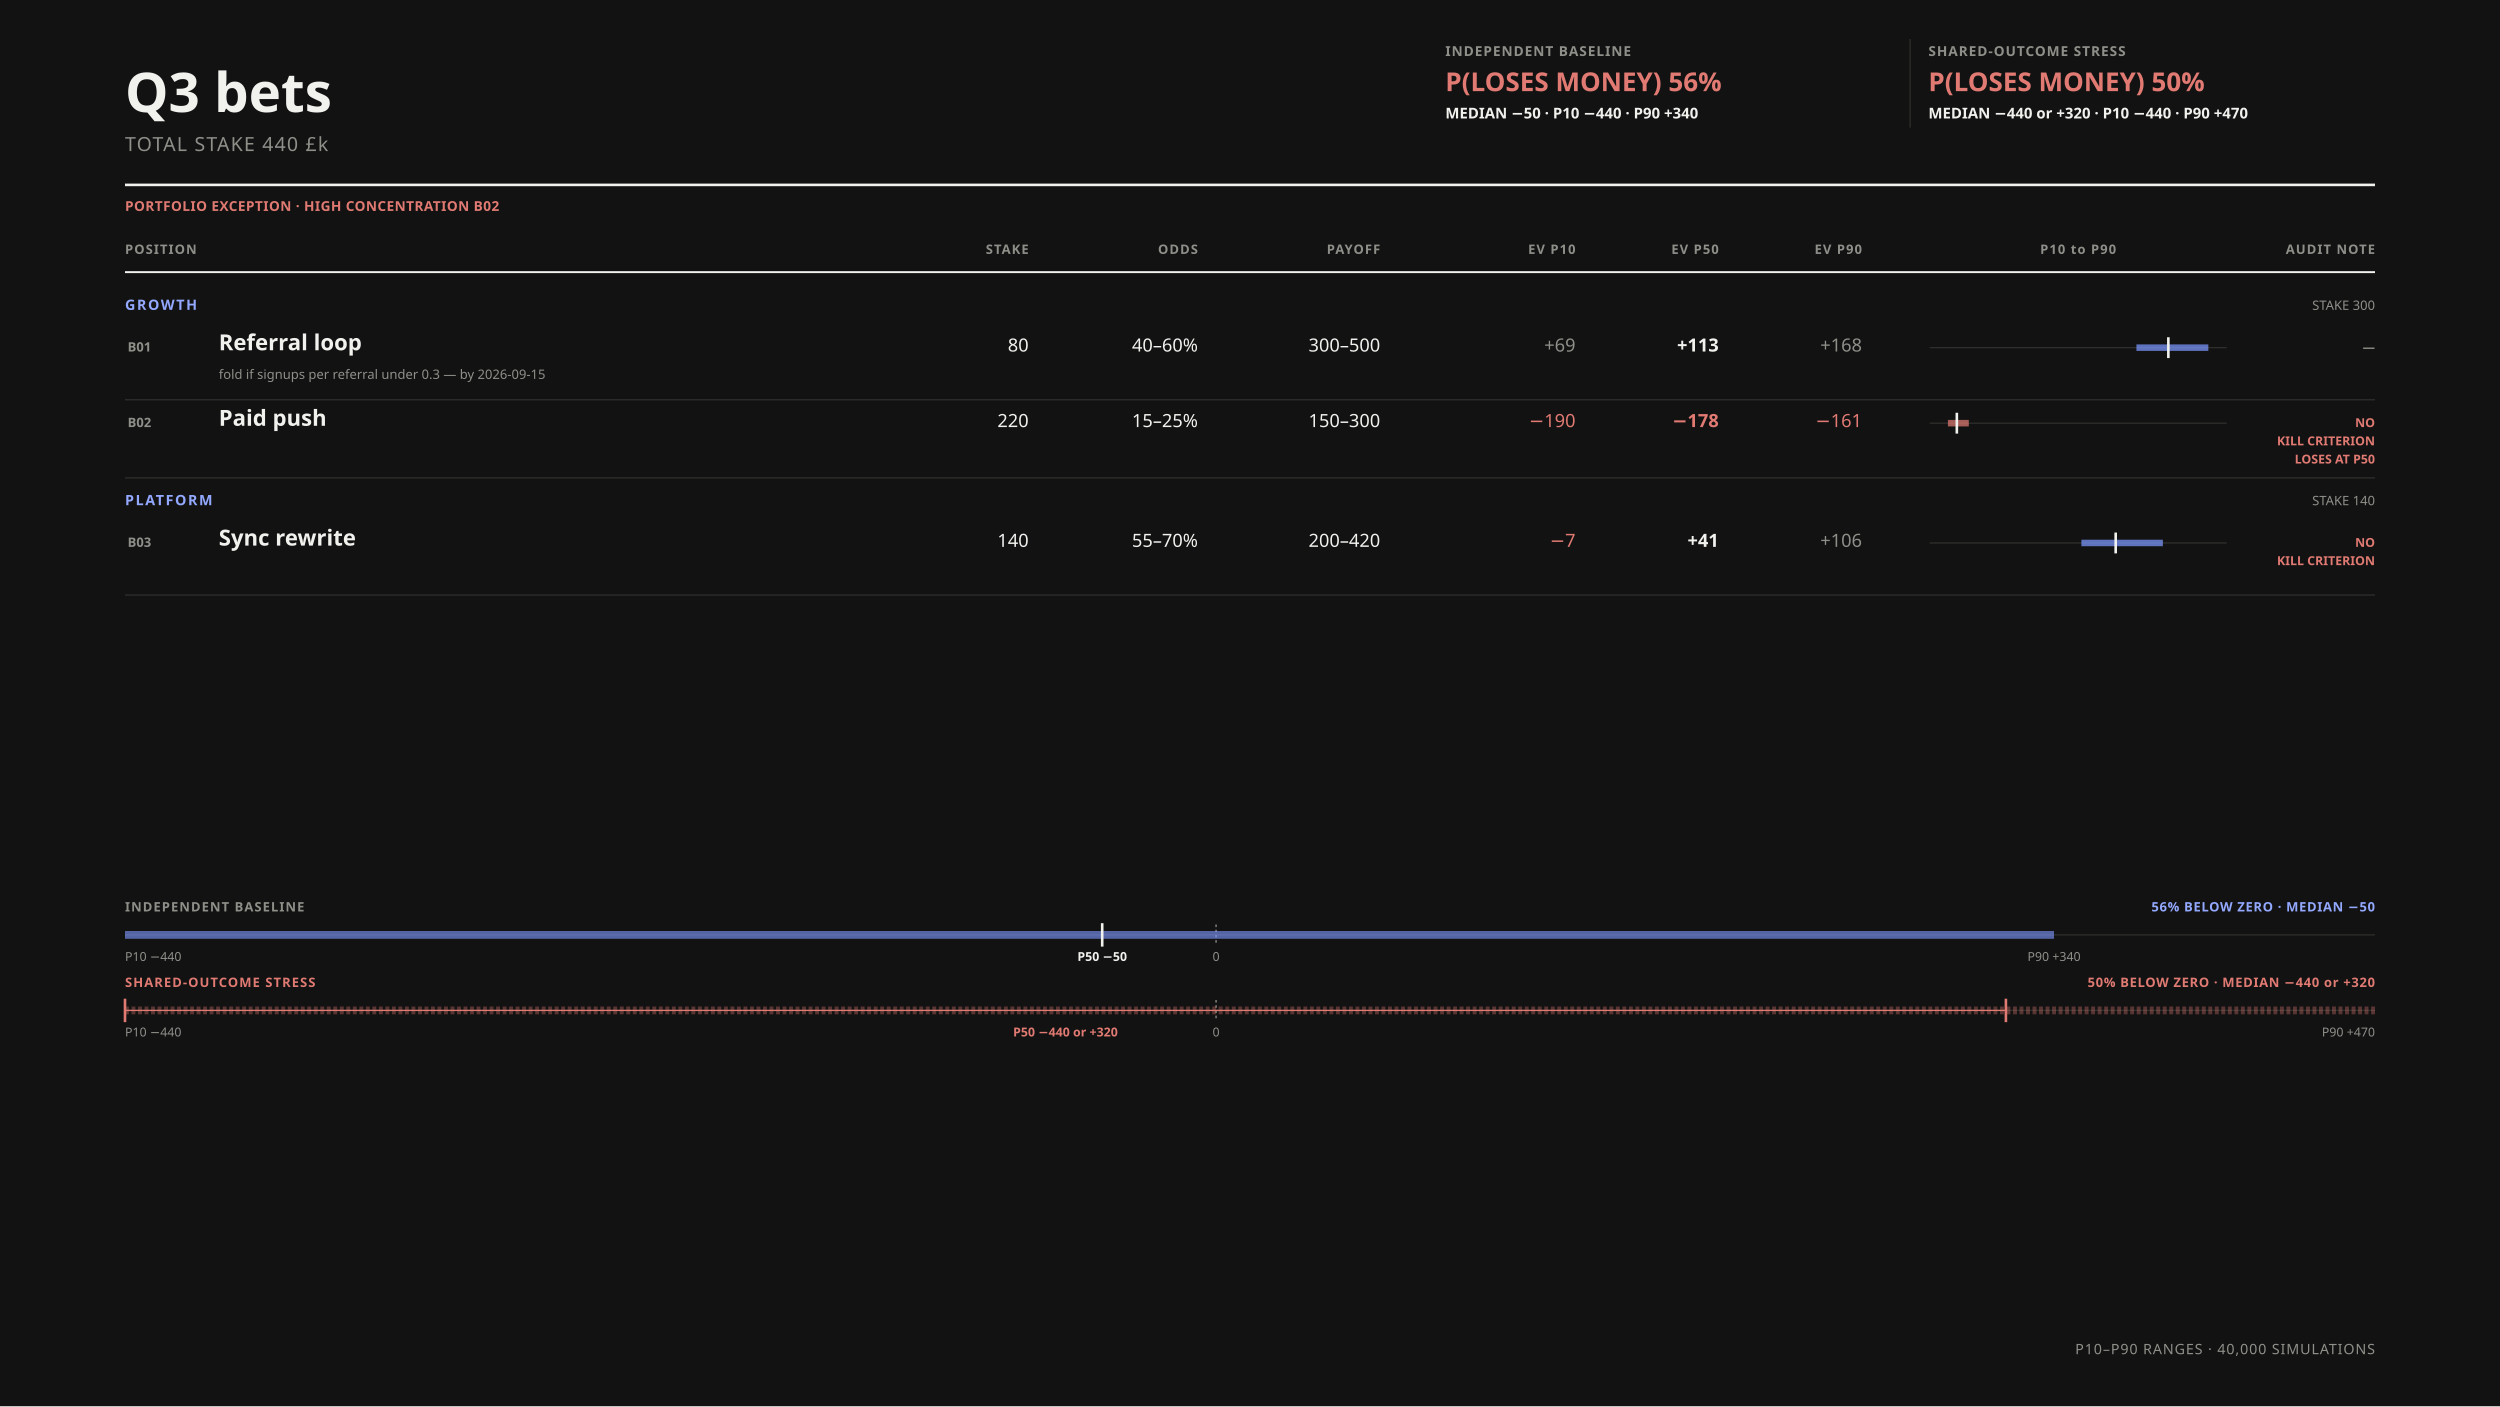
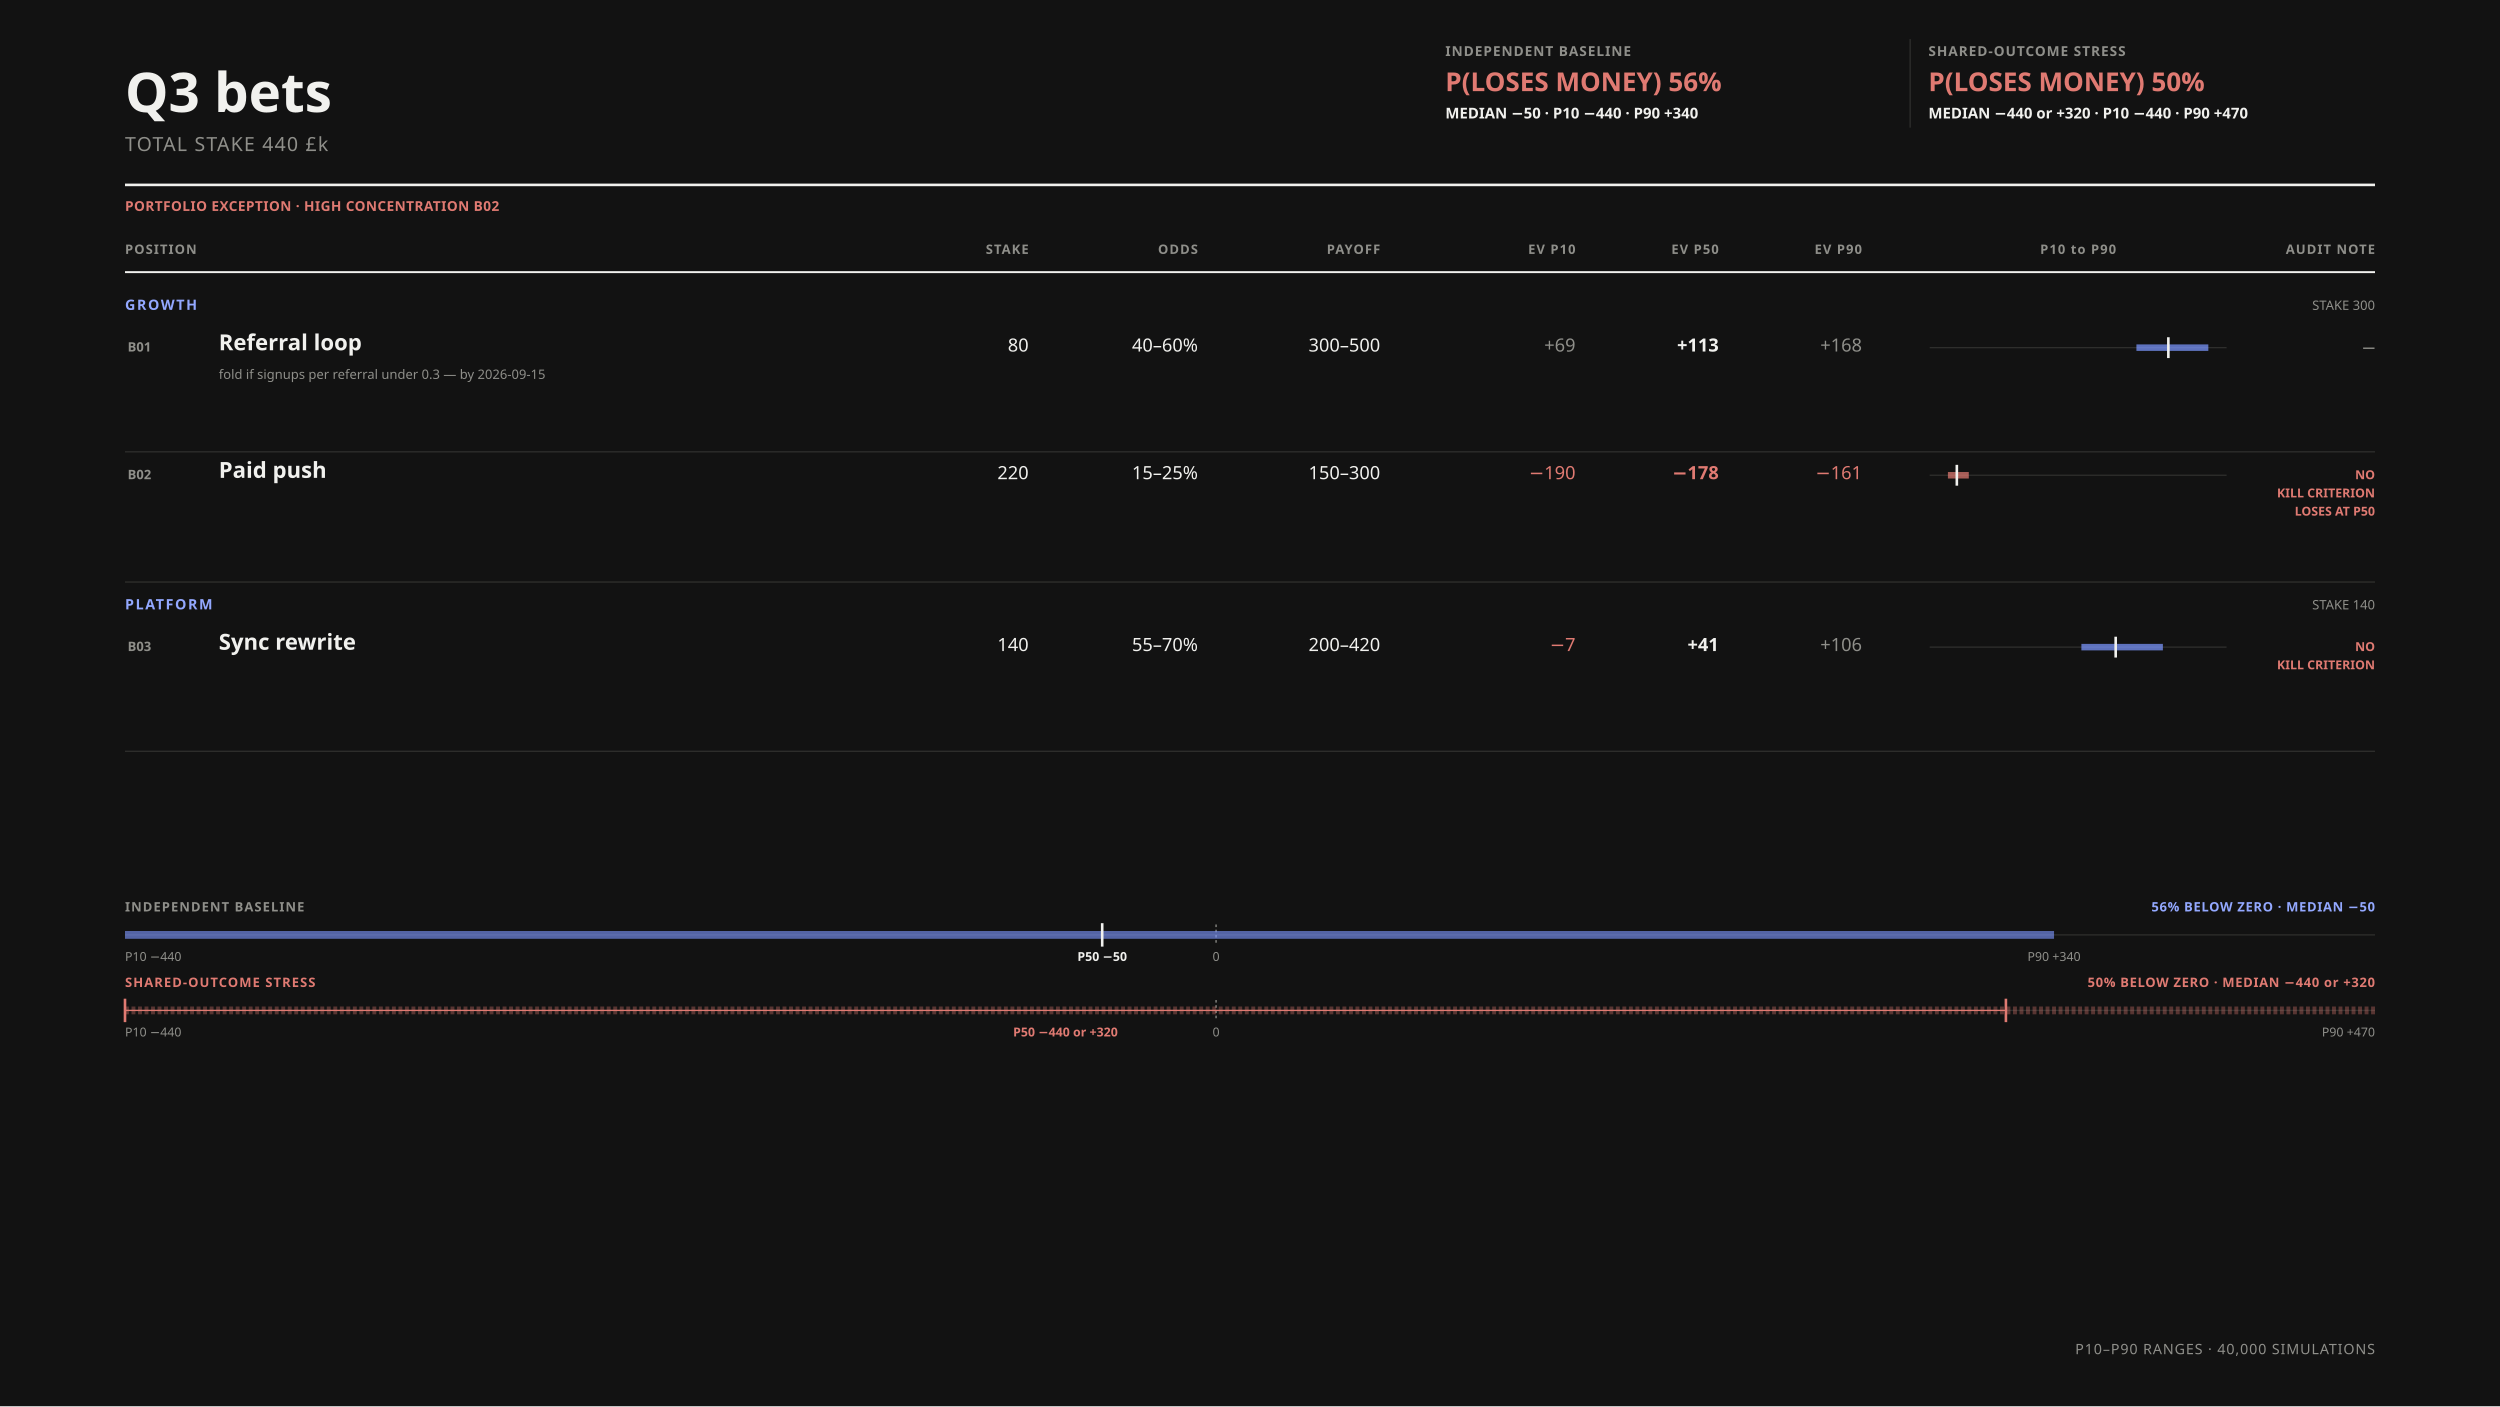
<svg xmlns="http://www.w3.org/2000/svg" data-bets-surface="allocation-field-presentation" viewBox="0 0 1920 1080" width="1920" height="1080" font-family="'DM Sans',sans-serif" role="img" aria-labelledby="bets-presentation-title bets-presentation-desc">
  <rect width="1920" height="1080" fill="#121212" />
  <text data-bets-title-line="" x="96" y="86" font-family="'DM Sans',sans-serif" font-size="42" font-weight="600" fill="#F1F1EE">Q3 bets</text>
  <text x="96" y="116" font-size="15" letter-spacing="0.06em" font-family="'DM Sans',sans-serif" fill="#8F8F8A">TOTAL STAKE 440 £k</text>
  <g data-condition-receipt="" data-condition="independent">
    <text x="1110" y="43" font-size="10.5" font-weight="700" letter-spacing="0.07em" fill="#8F8F8A">INDEPENDENT BASELINE</text>
    <text x="1110" y="70" font-size="20" font-weight="700" font-family="'DM Sans',sans-serif" fill="#E07A72">P(LOSES MONEY) 56%</text>
    <text x="1110" y="91" font-size="11.5" font-weight="600" font-family="'DM Sans',sans-serif" fill="#F1F1EE">MEDIAN −50 · P10 −440 · P90 +340</text>
  </g>
  <line x1="1467" y1="30" x2="1467" y2="98" stroke="#2E2E2C" />
  <g data-condition-receipt="" data-condition="shared">
    <text x="1481" y="43" font-size="10.5" font-weight="700" letter-spacing="0.07em" fill="#8F8F8A">SHARED-OUTCOME STRESS</text>
    <text x="1481" y="70" font-size="20" font-weight="700" font-family="'DM Sans',sans-serif" fill="#E07A72">P(LOSES MONEY) 50%</text>
    <text x="1481" y="91" font-size="11.5" font-weight="600" font-family="'DM Sans',sans-serif" fill="#F1F1EE">MEDIAN −440 or +320 · P10 −440 · P90 +470</text>
  </g>
  <line x1="96" y1="142" x2="1824" y2="142" stroke="#F1F1EE" stroke-width="2" />
  <text x="96" y="162" font-size="10.5" font-weight="700" letter-spacing="0.03em" fill="#E07A72">PORTFOLIO EXCEPTION · HIGH CONCENTRATION B02</text>
  <text x="96" y="195" font-size="10" font-weight="700" letter-spacing="0.08em" text-anchor="start" fill="#8F8F8A">POSITION</text>
  <text x="790" y="195" font-size="10" font-weight="700" letter-spacing="0.08em" text-anchor="end" fill="#8F8F8A">STAKE</text>
  <text x="920" y="195" font-size="10" font-weight="700" letter-spacing="0.08em" text-anchor="end" fill="#8F8F8A">ODDS</text>
  <text x="1060" y="195" font-size="10" font-weight="700" letter-spacing="0.08em" text-anchor="end" fill="#8F8F8A">PAYOFF</text>
  <text x="1210" y="195" font-size="10" font-weight="700" letter-spacing="0.08em" text-anchor="end" fill="#8F8F8A">EV P10</text>
  <text x="1320" y="195" font-size="10" font-weight="700" letter-spacing="0.08em" text-anchor="end" fill="#8F8F8A">EV P50</text>
  <text x="1430" y="195" font-size="10" font-weight="700" letter-spacing="0.08em" text-anchor="end" fill="#8F8F8A">EV P90</text>
  <text x="1596" y="195" font-size="10" font-weight="700" letter-spacing="0.08em" text-anchor="middle" fill="#8F8F8A">P10 to P90</text>
  <text x="1824" y="195" font-size="10" font-weight="700" letter-spacing="0.08em" text-anchor="end" fill="#8F8F8A">AUDIT NOTE</text>
  <line x1="96" y1="209" x2="1824" y2="209" stroke="#F1F1EE" stroke-width="1.5" />
  <text x="96" y="238" font-size="11" font-weight="700" letter-spacing="0.11em" fill="#93A8FF">GROWTH</text>
  <text x="1824" y="238" font-size="10" text-anchor="end" font-family="'DM Sans',sans-serif" fill="#8F8F8A">STAKE 300</text>
  <g data-row="bet" data-id="B01">
    <text x="98" y="270" font-size="10" font-weight="700" font-family="'DM Sans',sans-serif" fill="#8F8F8A">B01</text>
    <text x="168" y="269" font-size="17" font-weight="600" fill="#F1F1EE">Referral loop</text>
    <text x="168" y="291" font-size="10" fill="#8F8F8A">fold if signups per referral under 0.3 — by 2026-09-15</text>
    <text x="790" y="270" font-size="14" text-anchor="end" font-family="'DM Sans',sans-serif" fill="#F1F1EE">80</text>
    <text x="920" y="270" font-size="14" text-anchor="end" font-family="'DM Sans',sans-serif" fill="#F1F1EE">40–60%</text>
    <text x="1060" y="270" font-size="14" text-anchor="end" font-family="'DM Sans',sans-serif" fill="#F1F1EE">300–500</text>
    <text x="1210" y="270" font-size="14" font-weight="400" text-anchor="end" font-family="'DM Sans',sans-serif" fill="#8F8F8A">+69</text>
    <text x="1320" y="270" font-size="14" font-weight="700" text-anchor="end" font-family="'DM Sans',sans-serif" fill="#F1F1EE">+113</text>
    <text x="1430" y="270" font-size="14" font-weight="400" text-anchor="end" font-family="'DM Sans',sans-serif" fill="#8F8F8A">+168</text>
    <line x1="1482" y1="267" x2="1710" y2="267" stroke="#2E2E2C" />
    <line data-exposure-range="" x1="1640.774" y1="267" x2="1696" y2="267" stroke="#7C97FF" stroke-width="5" stroke-opacity="0.72" />
    <line data-exposure-median="" x1="1665.295" y1="259" x2="1665.295" y2="275" stroke="#F1F1EE" stroke-width="2" />
    <text x="1824" y="270" font-size="9.5" font-weight="700" text-anchor="end" fill="#8F8F8A">—</text>
  </g>
-   <line x1="96" y1="307" x2="1824" y2="307" stroke="#2E2E2C" />
+   <line x1="96" y1="347" x2="1824" y2="347" stroke="#2E2E2C" />
  <g data-row="bet" data-id="B02">
-     <text x="98" y="328" font-size="10" font-weight="700" font-family="'DM Sans',sans-serif" fill="#8F8F8A">B02</text>
-     <text x="168" y="327" font-size="17" font-weight="600" fill="#F1F1EE">Paid push</text>
-     <text x="790" y="328" font-size="14" text-anchor="end" font-family="'DM Sans',sans-serif" fill="#F1F1EE">220</text>
-     <text x="920" y="328" font-size="14" text-anchor="end" font-family="'DM Sans',sans-serif" fill="#F1F1EE">15–25%</text>
-     <text x="1060" y="328" font-size="14" text-anchor="end" font-family="'DM Sans',sans-serif" fill="#F1F1EE">150–300</text>
-     <text x="1210" y="328" font-size="14" font-weight="400" text-anchor="end" font-family="'DM Sans',sans-serif" fill="#E07A72">−190</text>
-     <text x="1320" y="328" font-size="14" font-weight="700" text-anchor="end" font-family="'DM Sans',sans-serif" fill="#E07A72">−178</text>
-     <text x="1430" y="328" font-size="14" font-weight="400" text-anchor="end" font-family="'DM Sans',sans-serif" fill="#E07A72">−161</text>
-     <line x1="1482" y1="325" x2="1710" y2="325" stroke="#2E2E2C" />
-     <line data-exposure-range="" x1="1496" y1="325" x2="1512.034" y2="325" stroke="#E07A72" stroke-width="5" stroke-opacity="0.72" />
-     <line data-exposure-median="" x1="1502.854" y1="317" x2="1502.854" y2="333" stroke="#F1F1EE" stroke-width="2" />
-     <text x="1824" y="328" font-size="9.5" font-weight="700" text-anchor="end" fill="#E07A72">NO</text>
-     <text x="1824" y="342" font-size="9.5" font-weight="700" text-anchor="end" fill="#E07A72">KILL CRITERION</text>
-     <text x="1824" y="356" font-size="9.5" font-weight="700" text-anchor="end" fill="#E07A72">LOSES AT P50</text>
+     <text x="98" y="368" font-size="10" font-weight="700" font-family="'DM Sans',sans-serif" fill="#8F8F8A">B02</text>
+     <text x="168" y="367" font-size="17" font-weight="600" fill="#F1F1EE">Paid push</text>
+     <text x="790" y="368" font-size="14" text-anchor="end" font-family="'DM Sans',sans-serif" fill="#F1F1EE">220</text>
+     <text x="920" y="368" font-size="14" text-anchor="end" font-family="'DM Sans',sans-serif" fill="#F1F1EE">15–25%</text>
+     <text x="1060" y="368" font-size="14" text-anchor="end" font-family="'DM Sans',sans-serif" fill="#F1F1EE">150–300</text>
+     <text x="1210" y="368" font-size="14" font-weight="400" text-anchor="end" font-family="'DM Sans',sans-serif" fill="#E07A72">−190</text>
+     <text x="1320" y="368" font-size="14" font-weight="700" text-anchor="end" font-family="'DM Sans',sans-serif" fill="#E07A72">−178</text>
+     <text x="1430" y="368" font-size="14" font-weight="400" text-anchor="end" font-family="'DM Sans',sans-serif" fill="#E07A72">−161</text>
+     <line x1="1482" y1="365" x2="1710" y2="365" stroke="#2E2E2C" />
+     <line data-exposure-range="" x1="1496" y1="365" x2="1512.034" y2="365" stroke="#E07A72" stroke-width="5" stroke-opacity="0.72" />
+     <line data-exposure-median="" x1="1502.854" y1="357" x2="1502.854" y2="373" stroke="#F1F1EE" stroke-width="2" />
+     <text x="1824" y="368" font-size="9.5" font-weight="700" text-anchor="end" fill="#E07A72">NO</text>
+     <text x="1824" y="382" font-size="9.5" font-weight="700" text-anchor="end" fill="#E07A72">KILL CRITERION</text>
+     <text x="1824" y="396" font-size="9.5" font-weight="700" text-anchor="end" fill="#E07A72">LOSES AT P50</text>
  </g>
-   <line x1="96" y1="367" x2="1824" y2="367" stroke="#2E2E2C" />
-   <text x="96" y="388" font-size="11" font-weight="700" letter-spacing="0.11em" fill="#93A8FF">PLATFORM</text>
-   <text x="1824" y="388" font-size="10" text-anchor="end" font-family="'DM Sans',sans-serif" fill="#8F8F8A">STAKE 140</text>
+   <line x1="96" y1="447" x2="1824" y2="447" stroke="#2E2E2C" />
+   <text x="96" y="468" font-size="11" font-weight="700" letter-spacing="0.11em" fill="#93A8FF">PLATFORM</text>
+   <text x="1824" y="468" font-size="10" text-anchor="end" font-family="'DM Sans',sans-serif" fill="#8F8F8A">STAKE 140</text>
  <g data-row="bet" data-id="B03">
-     <text x="98" y="420" font-size="10" font-weight="700" font-family="'DM Sans',sans-serif" fill="#8F8F8A">B03</text>
-     <text x="168" y="419" font-size="17" font-weight="600" fill="#F1F1EE">Sync rewrite</text>
-     <text x="790" y="420" font-size="14" text-anchor="end" font-family="'DM Sans',sans-serif" fill="#F1F1EE">140</text>
-     <text x="920" y="420" font-size="14" text-anchor="end" font-family="'DM Sans',sans-serif" fill="#F1F1EE">55–70%</text>
-     <text x="1060" y="420" font-size="14" text-anchor="end" font-family="'DM Sans',sans-serif" fill="#F1F1EE">200–420</text>
-     <text x="1210" y="420" font-size="14" font-weight="400" text-anchor="end" font-family="'DM Sans',sans-serif" fill="#E07A72">−7</text>
-     <text x="1320" y="420" font-size="14" font-weight="700" text-anchor="end" font-family="'DM Sans',sans-serif" fill="#F1F1EE">+41</text>
-     <text x="1430" y="420" font-size="14" font-weight="400" text-anchor="end" font-family="'DM Sans',sans-serif" fill="#8F8F8A">+106</text>
-     <line x1="1482" y1="417" x2="1710" y2="417" stroke="#2E2E2C" />
-     <line data-exposure-range="" x1="1598.508" y1="417" x2="1661.09" y2="417" stroke="#7C97FF" stroke-width="5" stroke-opacity="0.72" />
-     <line data-exposure-median="" x1="1624.848" y1="409" x2="1624.848" y2="425" stroke="#F1F1EE" stroke-width="2" />
-     <text x="1824" y="420" font-size="9.5" font-weight="700" text-anchor="end" fill="#E07A72">NO</text>
-     <text x="1824" y="434" font-size="9.5" font-weight="700" text-anchor="end" fill="#E07A72">KILL CRITERION</text>
+     <text x="98" y="500" font-size="10" font-weight="700" font-family="'DM Sans',sans-serif" fill="#8F8F8A">B03</text>
+     <text x="168" y="499" font-size="17" font-weight="600" fill="#F1F1EE">Sync rewrite</text>
+     <text x="790" y="500" font-size="14" text-anchor="end" font-family="'DM Sans',sans-serif" fill="#F1F1EE">140</text>
+     <text x="920" y="500" font-size="14" text-anchor="end" font-family="'DM Sans',sans-serif" fill="#F1F1EE">55–70%</text>
+     <text x="1060" y="500" font-size="14" text-anchor="end" font-family="'DM Sans',sans-serif" fill="#F1F1EE">200–420</text>
+     <text x="1210" y="500" font-size="14" font-weight="400" text-anchor="end" font-family="'DM Sans',sans-serif" fill="#E07A72">−7</text>
+     <text x="1320" y="500" font-size="14" font-weight="700" text-anchor="end" font-family="'DM Sans',sans-serif" fill="#F1F1EE">+41</text>
+     <text x="1430" y="500" font-size="14" font-weight="400" text-anchor="end" font-family="'DM Sans',sans-serif" fill="#8F8F8A">+106</text>
+     <line x1="1482" y1="497" x2="1710" y2="497" stroke="#2E2E2C" />
+     <line data-exposure-range="" x1="1598.508" y1="497" x2="1661.09" y2="497" stroke="#7C97FF" stroke-width="5" stroke-opacity="0.72" />
+     <line data-exposure-median="" x1="1624.848" y1="489" x2="1624.848" y2="505" stroke="#F1F1EE" stroke-width="2" />
+     <text x="1824" y="500" font-size="9.5" font-weight="700" text-anchor="end" fill="#E07A72">NO</text>
+     <text x="1824" y="514" font-size="9.5" font-weight="700" text-anchor="end" fill="#E07A72">KILL CRITERION</text>
  </g>
-   <line x1="96" y1="457" x2="1824" y2="457" stroke="#2E2E2C" />
+   <line x1="96" y1="577" x2="1824" y2="577" stroke="#2E2E2C" />
  <g data-portfolio-exposure="" data-condition="independent">
    <text x="96" y="700" font-size="10" font-weight="700" letter-spacing="0.08em" fill="#8F8F8A">INDEPENDENT BASELINE</text>
    <text x="1824" y="700" font-size="10" font-weight="700" letter-spacing="0.05em" text-anchor="end" fill="#93A8FF">56% BELOW ZERO · MEDIAN −50</text>
    <line x1="96" y1="718" x2="1824" y2="718" stroke="#2E2E2C" stroke-width="1" />
    <line x1="933.94" y1="710" x2="933.94" y2="726" stroke="#8F8F8A" stroke-width="1" stroke-dasharray="2 2" />
    <line x1="96" y1="718" x2="1577.5" y2="718" stroke="#7C97FF" stroke-width="6" stroke-opacity="0.62" />
    <line x1="846.49" y1="709" x2="846.49" y2="727" stroke="#F1F1EE" stroke-width="2" />
    <text x="96" y="738" font-size="9.5" text-anchor="start" font-family="'DM Sans',sans-serif" fill="#8F8F8A">P10 −440</text>
    <text x="846.49" y="738" font-size="9.5" font-weight="700" text-anchor="middle" font-family="'DM Sans',sans-serif" fill="#F1F1EE">P50 −50</text>
    <text x="933.94" y="738" font-size="9.5" text-anchor="middle" font-family="'DM Sans',sans-serif" fill="#8F8F8A">0</text>
    <text x="1577.5" y="738" font-size="9.5" text-anchor="middle" font-family="'DM Sans',sans-serif" fill="#8F8F8A">P90 +340</text>
  </g>
  <g data-portfolio-exposure="" data-condition="shared">
    <text x="96" y="758" font-size="10" font-weight="700" letter-spacing="0.08em" fill="#E07A72">SHARED-OUTCOME STRESS</text>
    <text x="1824" y="758" font-size="10" font-weight="700" letter-spacing="0.05em" text-anchor="end" fill="#E07A72">50% BELOW ZERO · MEDIAN −440 or +320</text>
    <line x1="96" y1="776" x2="1824" y2="776" stroke="#2E2E2C" stroke-width="1" />
    <line x1="933.94" y1="768" x2="933.94" y2="784" stroke="#8F8F8A" stroke-width="1" stroke-dasharray="2 2" />
    <line x1="96" y1="776" x2="1824" y2="776" stroke="#E07A72" stroke-width="6" stroke-opacity="0.34" stroke-dasharray="3 2" />
    <line data-median-split="" x1="96" y1="776" x2="1540.54" y2="776" stroke="#E07A72" stroke-width="1" />
    <line x1="96" y1="767" x2="96" y2="785" stroke="#E07A72" stroke-width="2" />
    <line x1="1540.54" y1="767" x2="1540.54" y2="785" stroke="#E07A72" stroke-width="2" />
    <text x="96" y="796" font-size="9.5" text-anchor="start" font-family="'DM Sans',sans-serif" fill="#8F8F8A">P10 −440</text>
    <text x="818.27" y="796" font-size="9.5" font-weight="700" text-anchor="middle" font-family="'DM Sans',sans-serif" fill="#E07A72">P50 −440 or +320</text>
    <text x="933.94" y="796" font-size="9.5" text-anchor="middle" font-family="'DM Sans',sans-serif" fill="#8F8F8A">0</text>
    <text x="1824" y="796" font-size="9.5" text-anchor="end" font-family="'DM Sans',sans-serif" fill="#8F8F8A">P90 +470</text>
  </g>
  <text x="1824" y="1040" font-size="11" letter-spacing="0.06em" text-anchor="end" fill="#8F8F8A">P10–P90 RANGES · 40,000 SIMULATIONS</text>
</svg>
